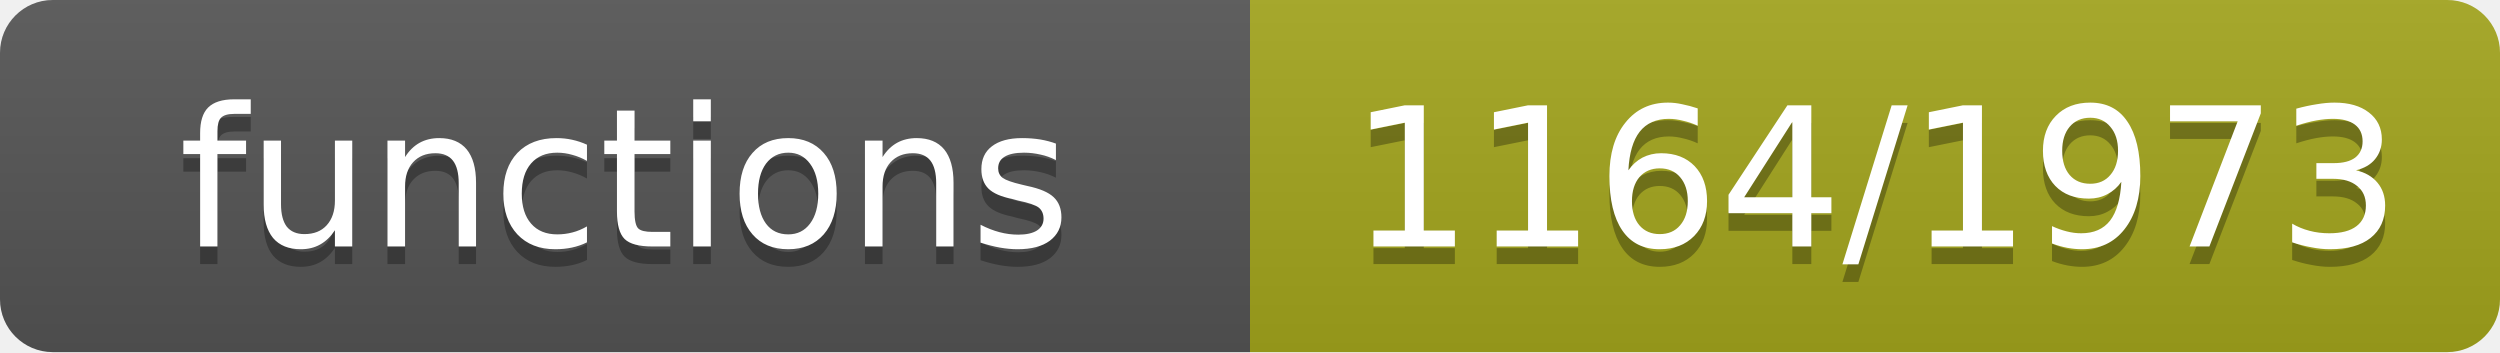
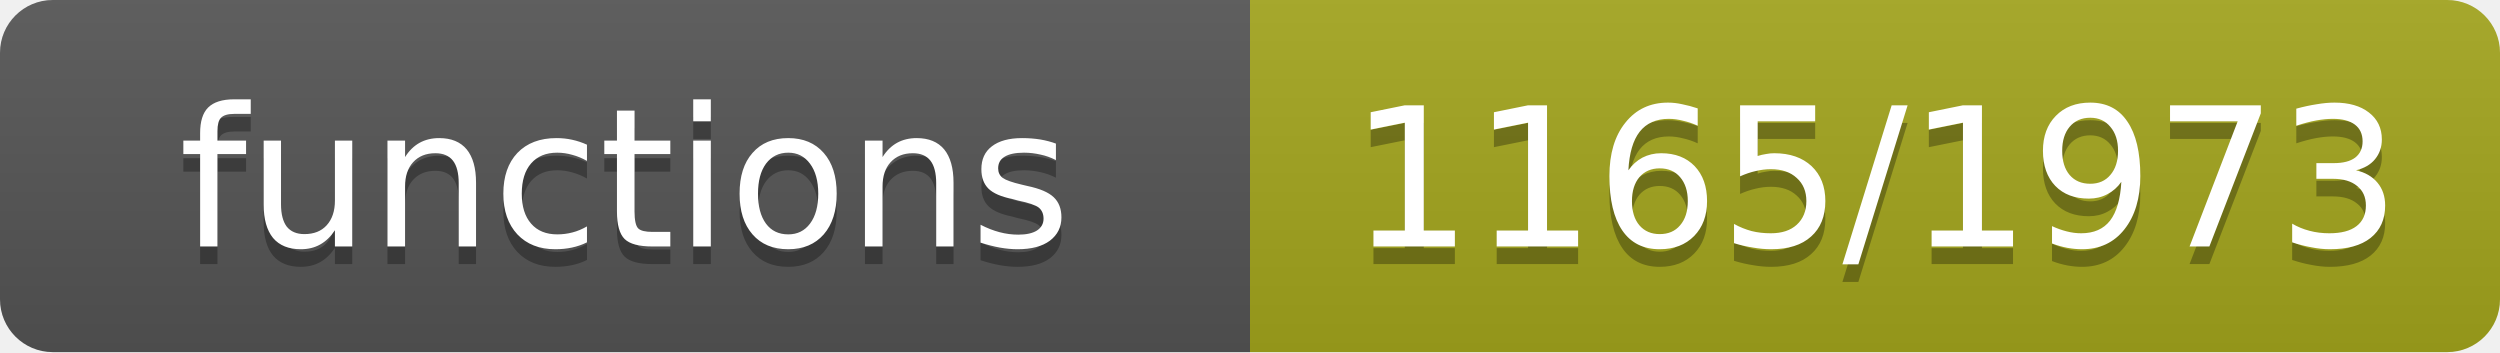
- <svg xmlns="http://www.w3.org/2000/svg" width="142" height="20" role="img" aria-label="functions: 1164/1973">
+ <svg xmlns="http://www.w3.org/2000/svg" width="142" height="20" role="img" aria-label="functions: 1165/1973">
  <linearGradient id="s" x2="0" y2="100%">
    <stop offset="0" stop-color="#bbb" stop-opacity=".1" />
    <stop offset="1" stop-opacity=".1" />
  </linearGradient>
  <clipPath id="r">
    <rect width="142" height="20" rx="3" fill="#fff" />
  </clipPath>
  <g clip-path="url(#r)">
    <rect width="71" height="20" fill="#555" />
    <rect x="71" width="71" height="20" fill="#a4a61d" />
    <rect width="142" height="20" fill="url(#s)" />
  </g>
  <g fill="#fff" text-anchor="middle" font-family="Verdana,Geneva,DejaVu Sans,sans-serif" font-size="11">
    <text x="35.5" y="15" fill="#010101" fill-opacity=".3">functions</text>
    <text x="35.5" y="14">functions</text>
-     <text x="106.5" y="15" fill="#010101" fill-opacity=".3">1164/1973</text>
-     <text x="106.5" y="14">1164/1973</text>
+     <text x="106.5" y="15" fill="#010101" fill-opacity=".3">1165/1973</text>
+     <text x="106.5" y="14">1165/1973</text>
  </g>
</svg>
